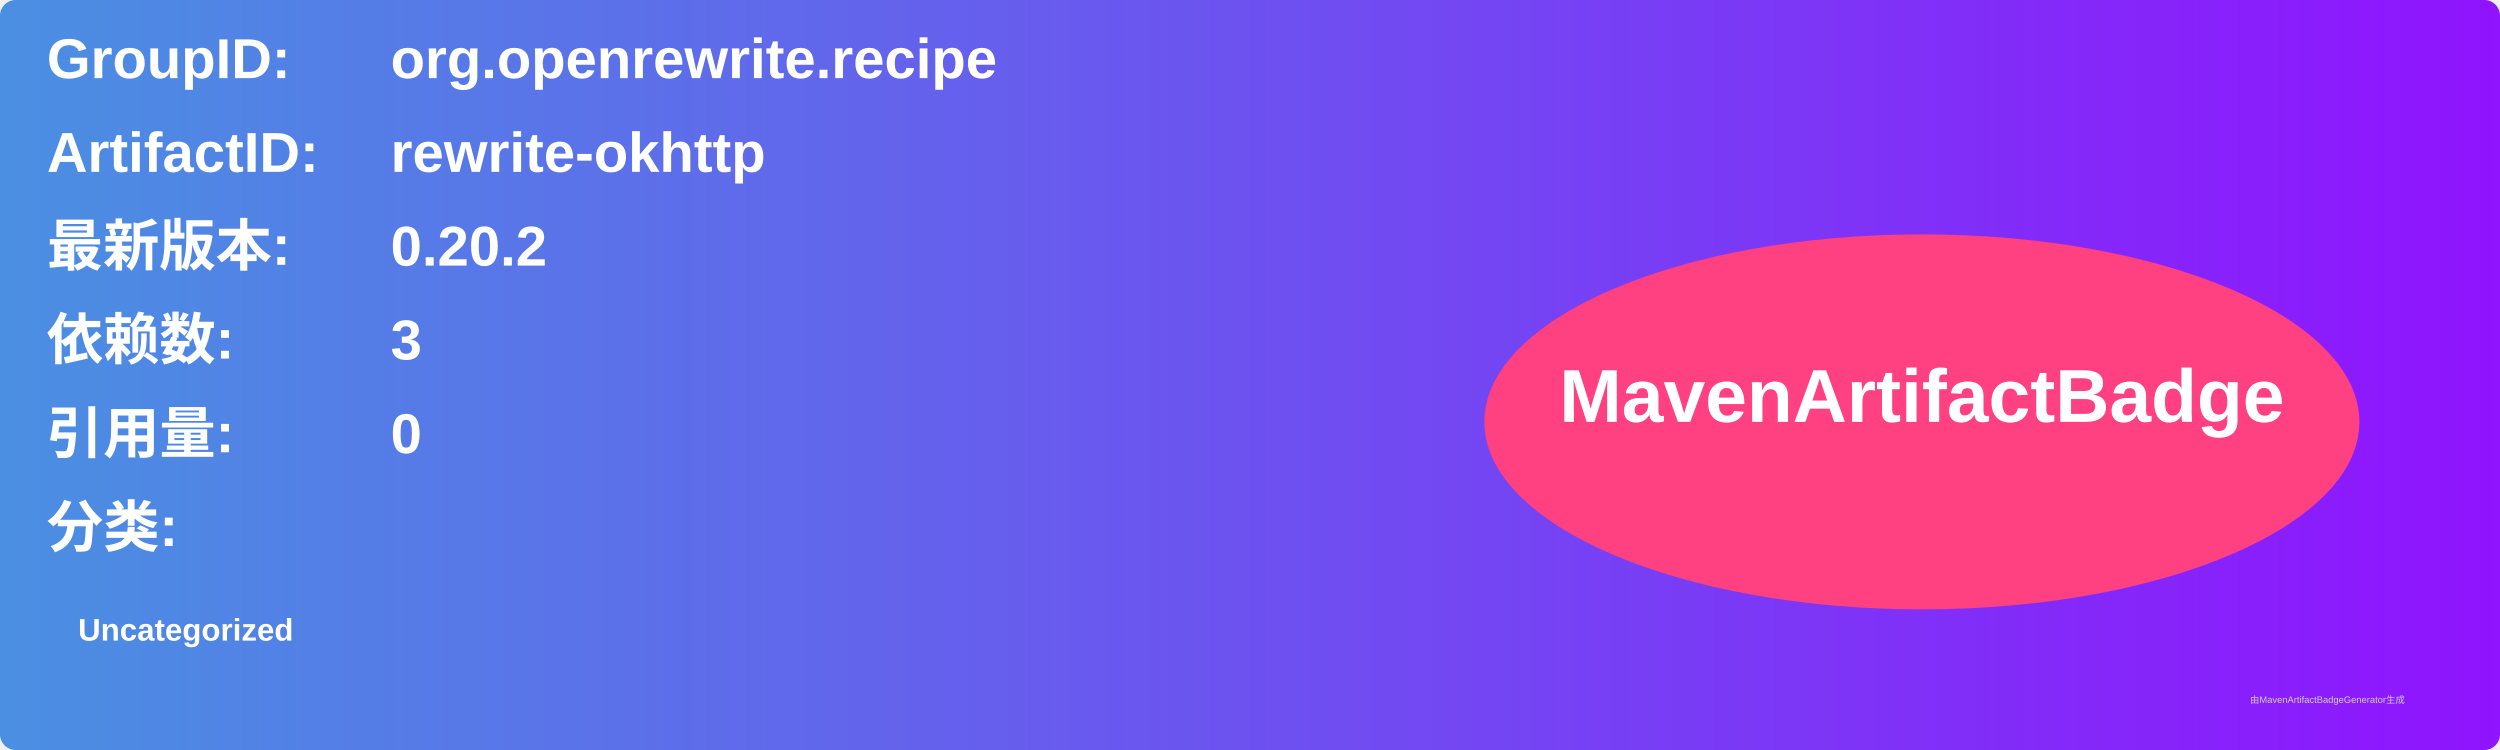
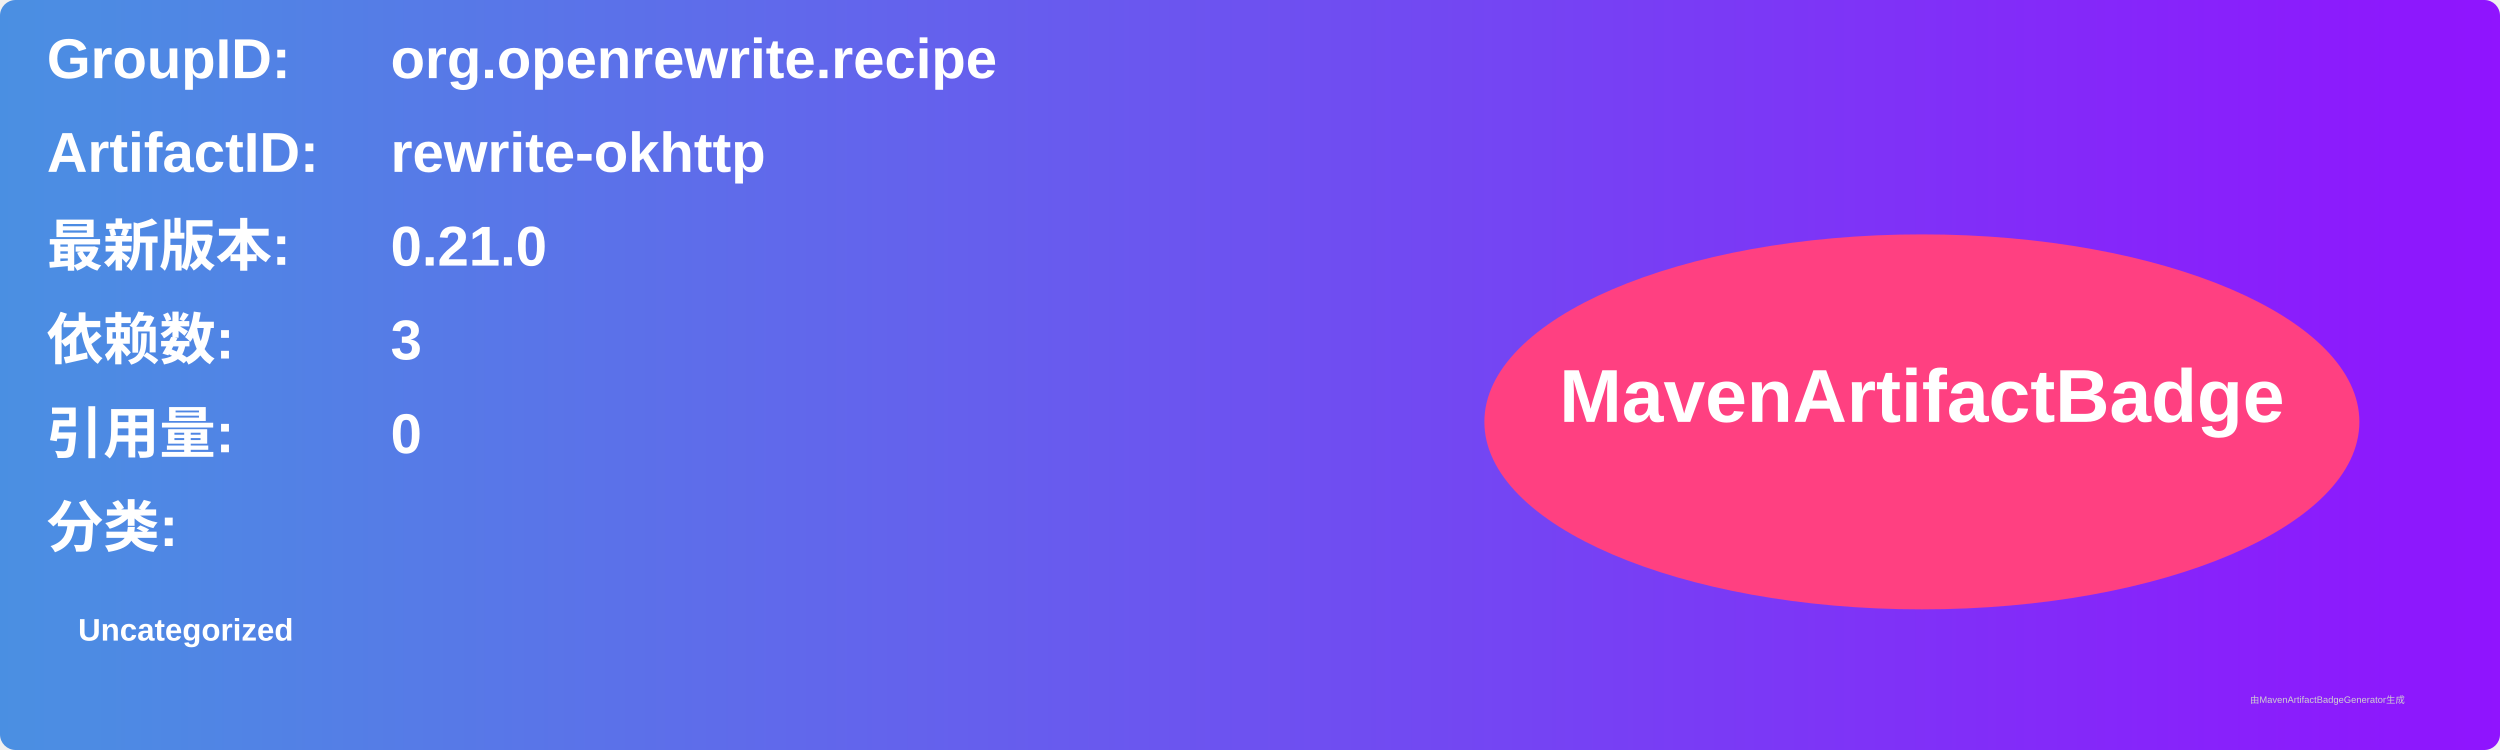
<svg xmlns="http://www.w3.org/2000/svg" width="800" height="240" viewBox="0 0 800 240">
  <linearGradient id="grad" x1="0%" y1="0%" x2="100%" y2="0%">
    <stop offset="0%" stop-color="#4a90e2" />
    <stop offset="100%" stop-color="#9013fe" />
  </linearGradient>
  <rect width="100%" height="100%" rx="5" ry="5" fill="url(#grad)" />
  <g transform="translate(15, 15)">
    <text x="0" y="10" font-family="Arial" font-size="18" fill="white" font-weight="bold" width="260">GroupID:</text>
    <text x="110" y="10" font-family="Arial" font-size="18" fill="white" font-weight="bold" width="460">org.openrewrite.recipe</text>
    <text x="0" y="40" font-family="Arial" font-size="18" fill="white" font-weight="bold" width="260">ArtifactID:</text>
    <text x="110" y="40" font-family="Arial" font-size="18" fill="white" font-weight="bold" width="460">rewrite-okhttp</text>
    <text x="0" y="70" font-family="Arial" font-size="18" fill="white" font-weight="bold">最新版本:</text>
    <text x="110" y="70" font-family="Arial" font-size="18" fill="white" font-weight="bold">
-       <tspan font-weight="bold">0.20.2</tspan>
+       <tspan font-weight="bold">0.21.0</tspan>
    </text>
    <text x="0" y="100" font-family="Arial" font-size="18" fill="white" font-weight="bold">依赖数: </text>
    <text x="110" y="100" font-family="Arial" font-size="18" fill="white">
      <tspan font-weight="bold">3</tspan>
    </text>
    <text x="0" y="130" font-family="Arial" font-size="18" fill="white" font-weight="bold">引用量: </text>
    <text x="110" y="130" font-family="Arial" font-size="18" fill="white">
      <tspan font-weight="bold">0</tspan>
    </text>
    <text x="0" y="160" font-family="Arial" font-size="18" fill="white" font-weight="bold">分类:</text>
    <text x="10" y="190" font-family="Arial" font-size="10" fill="white">
      <tspan font-weight="bold">Uncategorized</tspan>
    </text>
    <ellipse cx="600" cy="120" rx="140" ry="60" fill="#ff4081" />
    <text x="600" y="120" text-anchor="middle" font-family="Arial" font-size="24" fill="white" font-weight="bold">MavenArtifactBadge</text>
  </g>
  <text x="720" y="225" font-family="Arial" font-size="3" fill="#d0d0d0">由MavenArtifactBadgeGenerator生成</text>
</svg>
